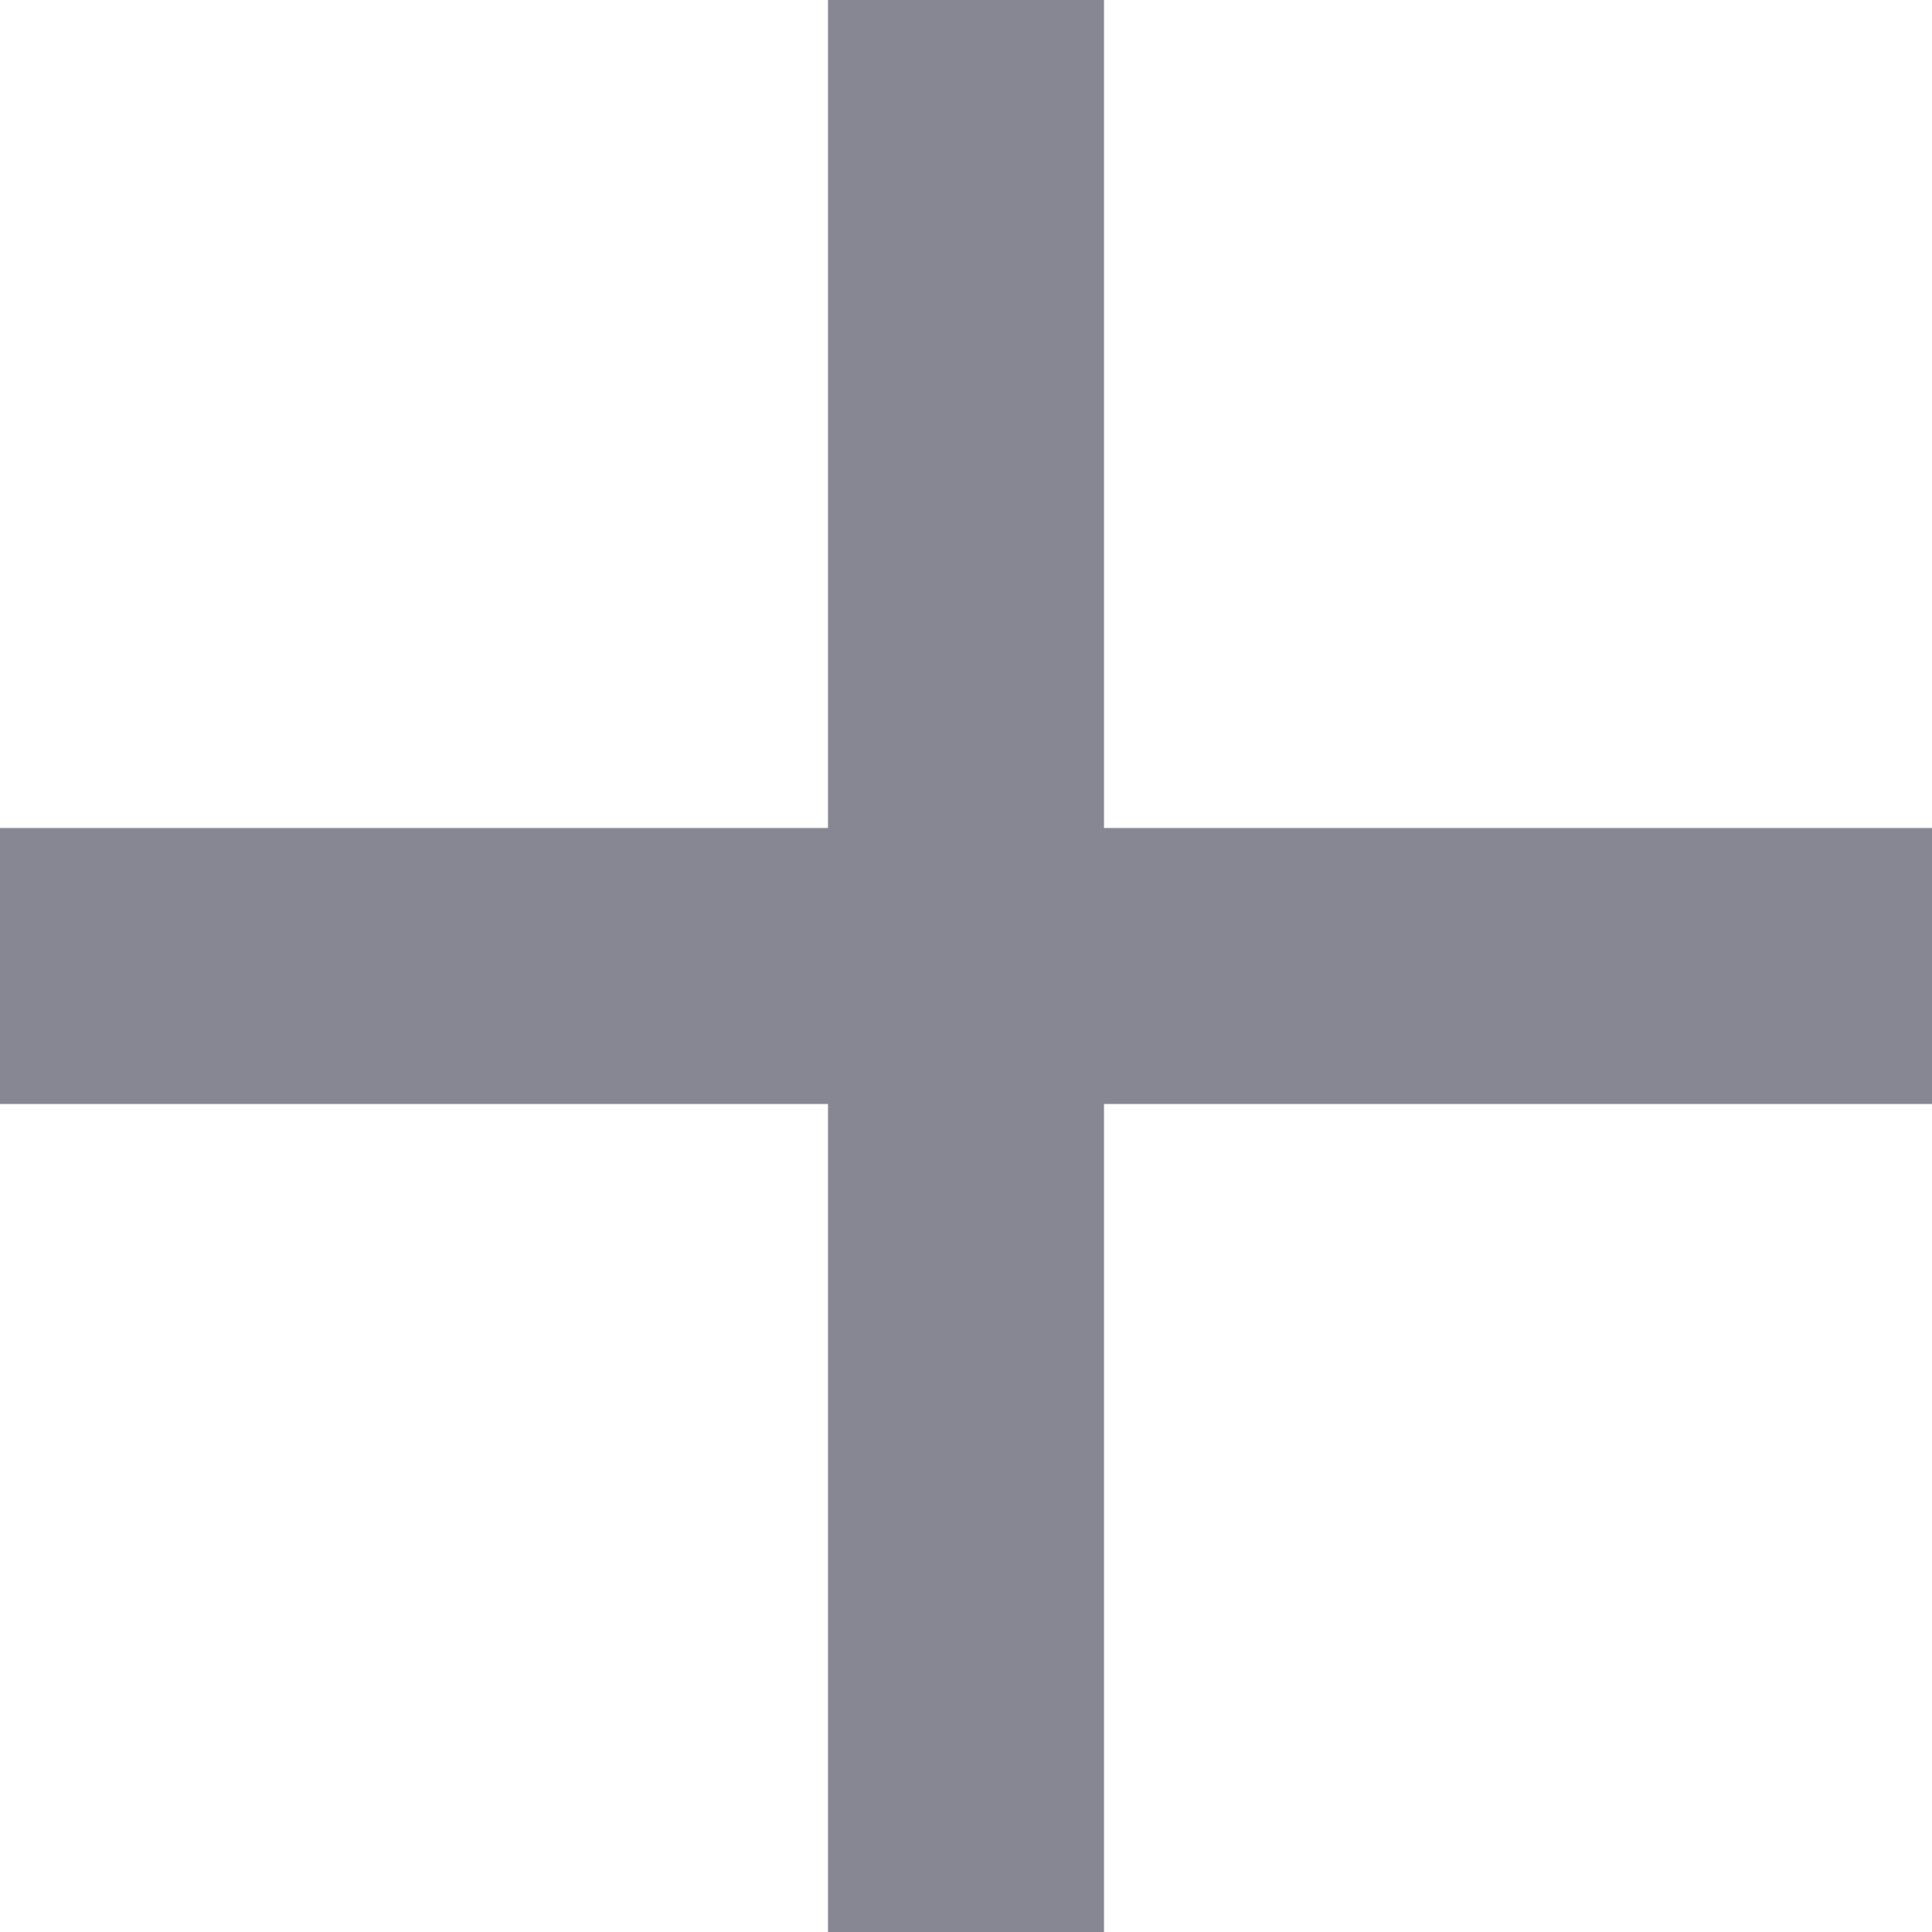
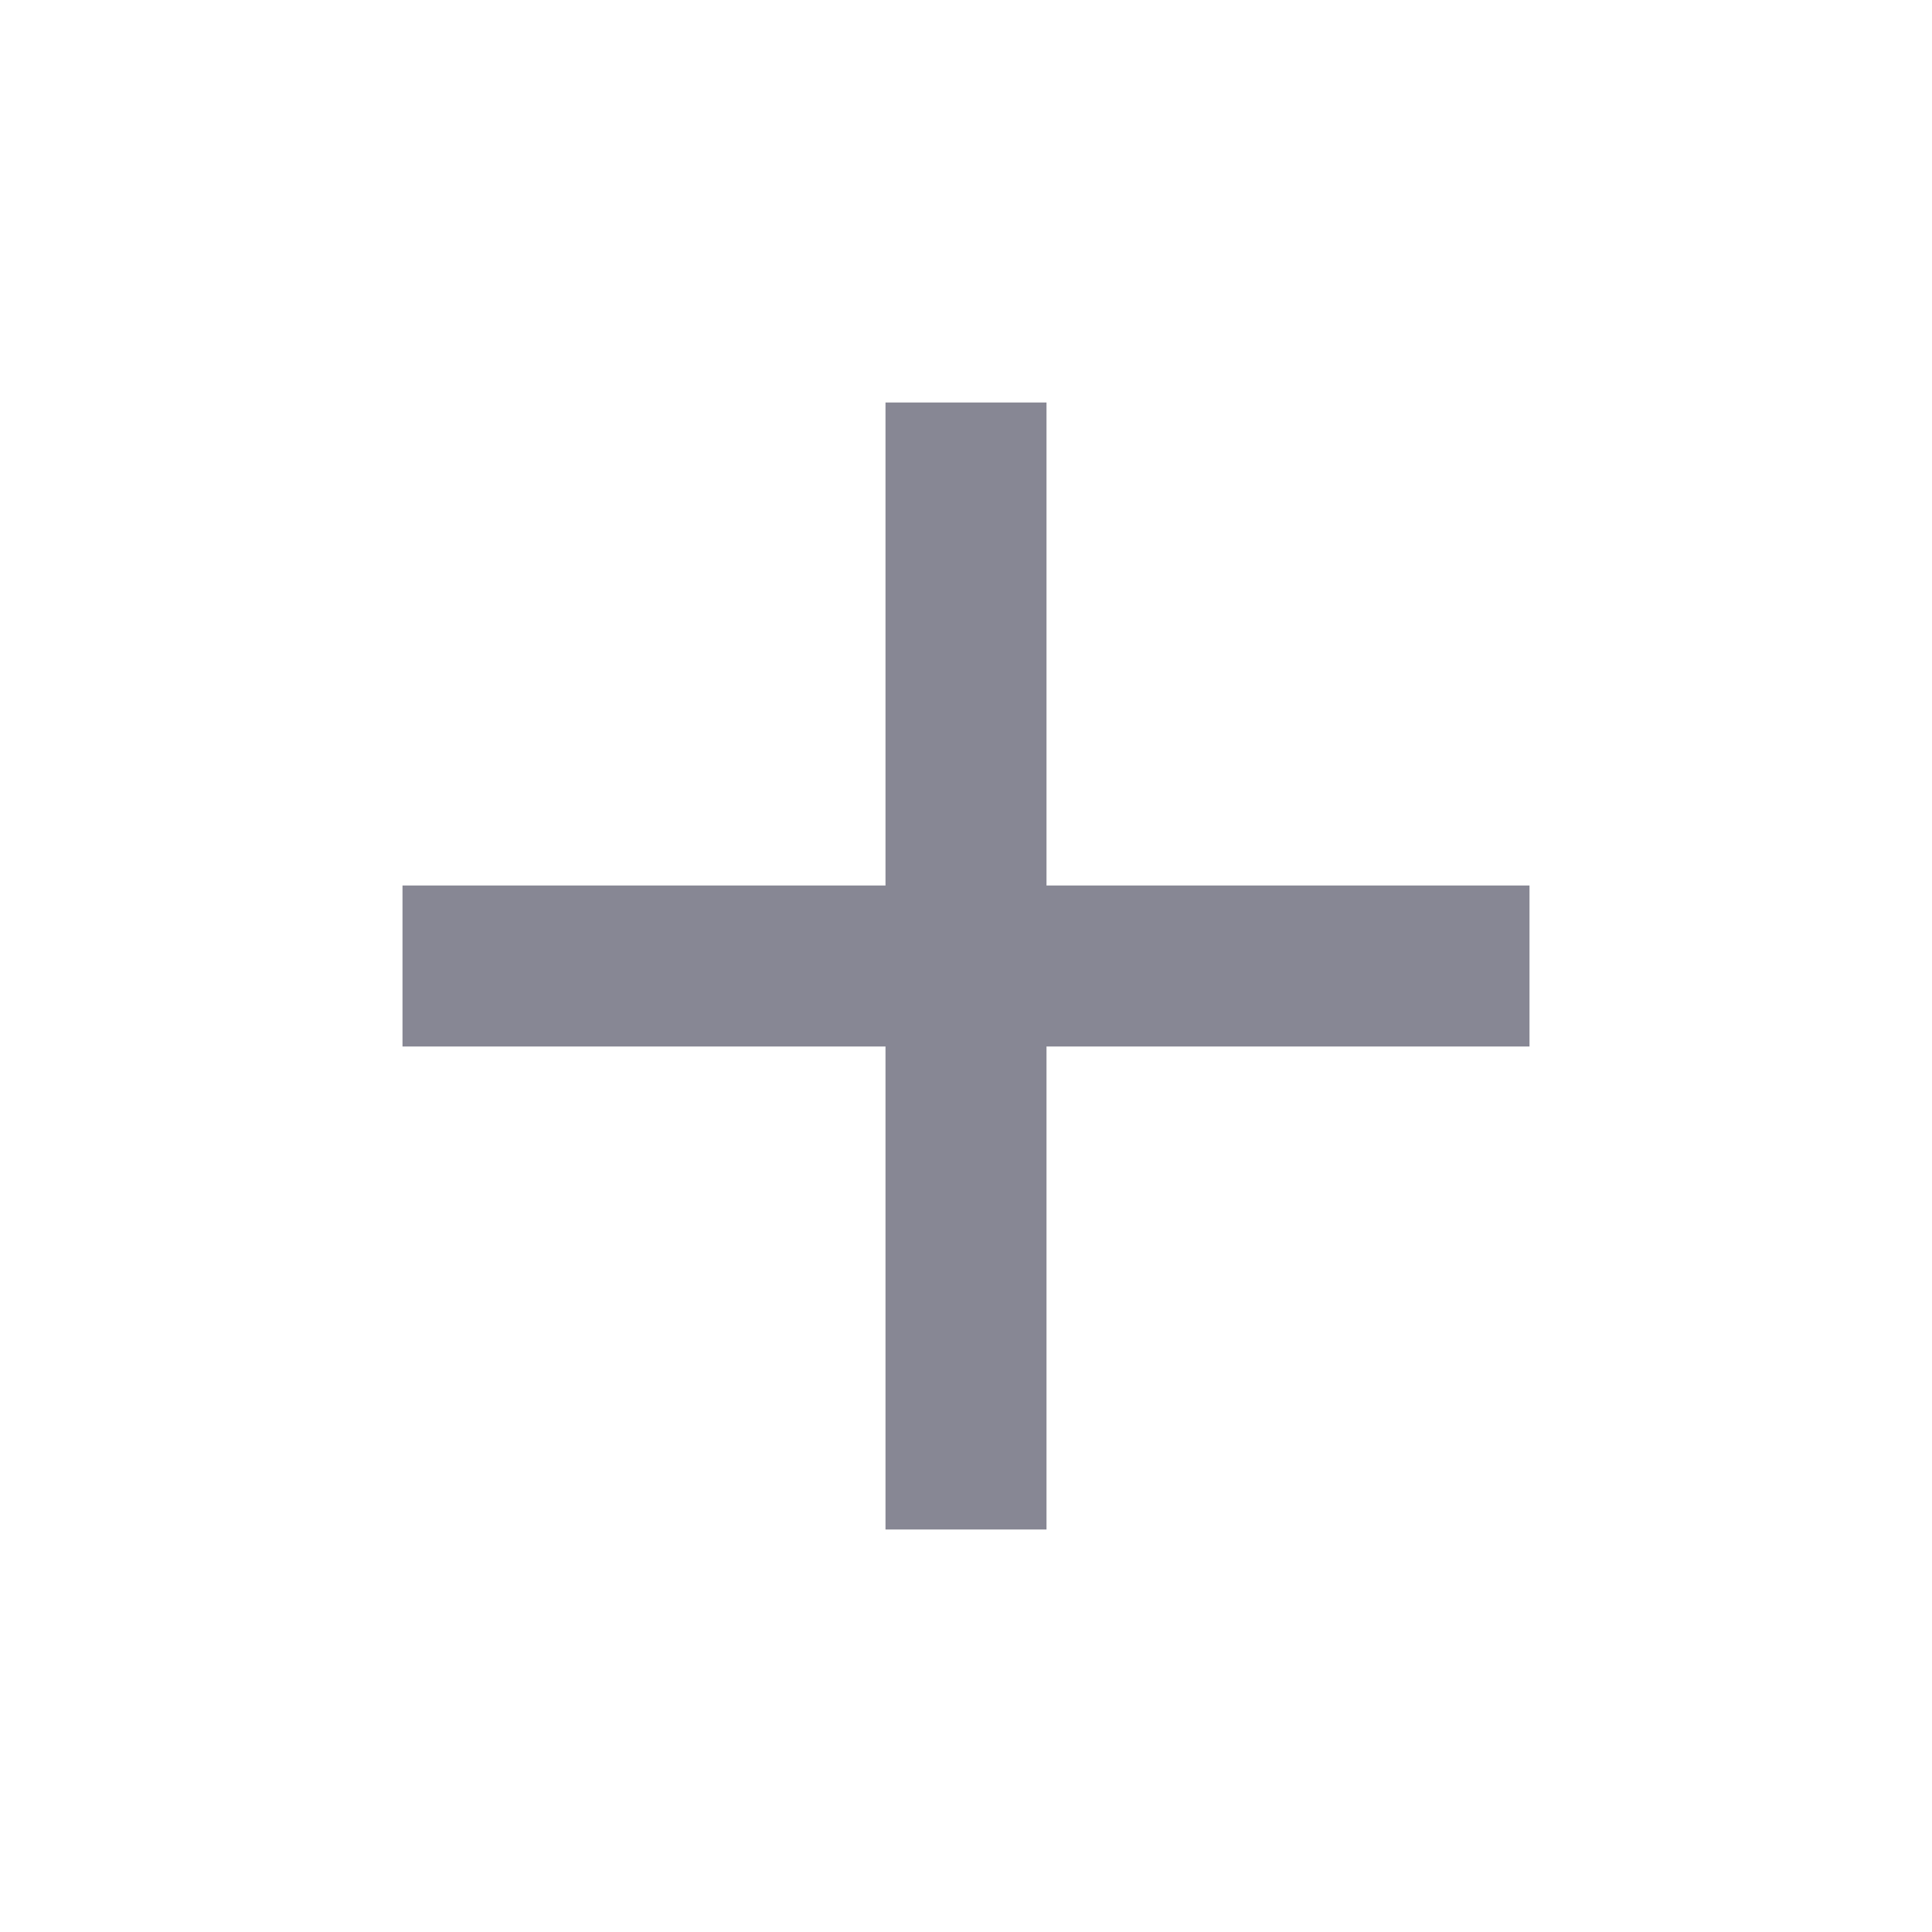
- <svg xmlns="http://www.w3.org/2000/svg" width="14" height="14" viewBox="0 0 14 14" fill="#878794">
-   <path d="M6 14V8H0V6H6V0H8V6H14V8H8V14H6Z" />
+ <svg xmlns="http://www.w3.org/2000/svg" width="24" height="24" viewBox="0 0 24 24" fill="none">
+   <mask id="mask0_348_460" style="mask-type:alpha" maskUnits="userSpaceOnUse" x="0" y="0" width="24" height="24">
+     <rect width="24" height="24" fill="#D9D9D9" />
+   </mask>
+   <g mask="url(#mask0_348_460)">
+     <path d="M11 19V13H5V11H11V5H13V11H19V13H13V19H11Z" fill="#878794" />
+   </g>
</svg>
